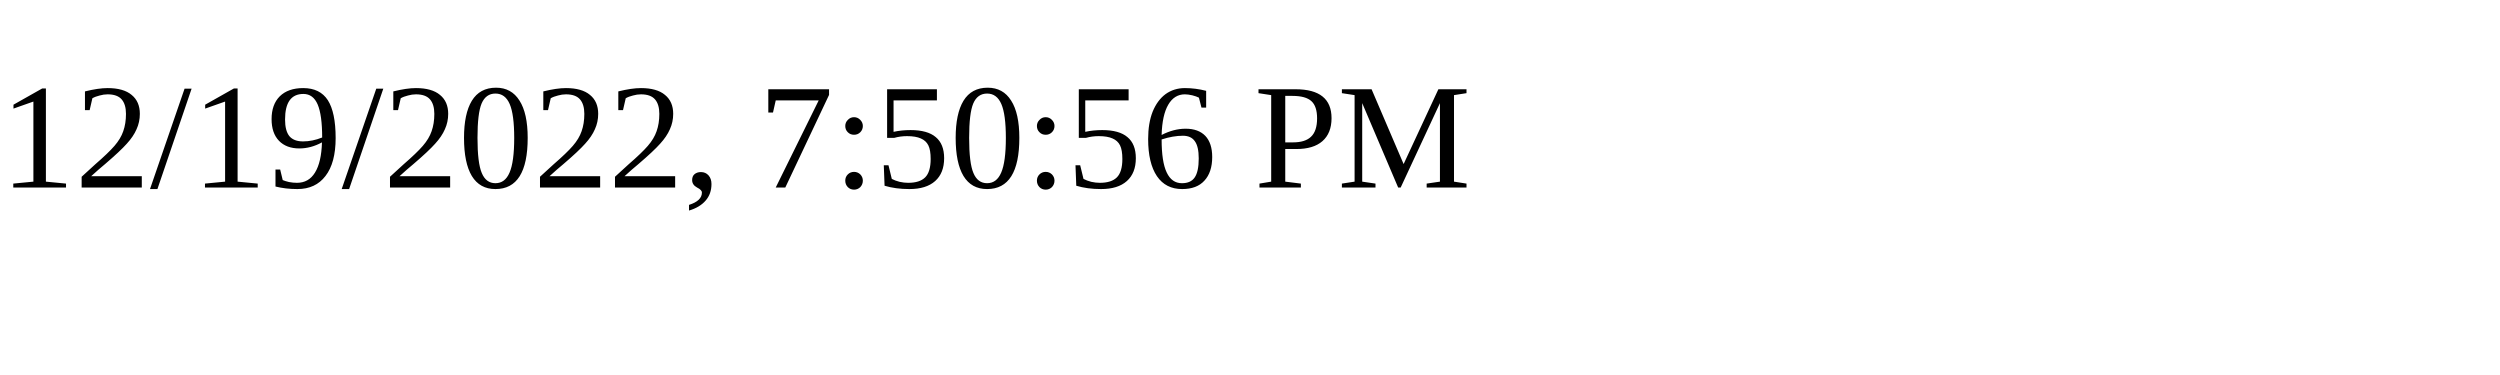
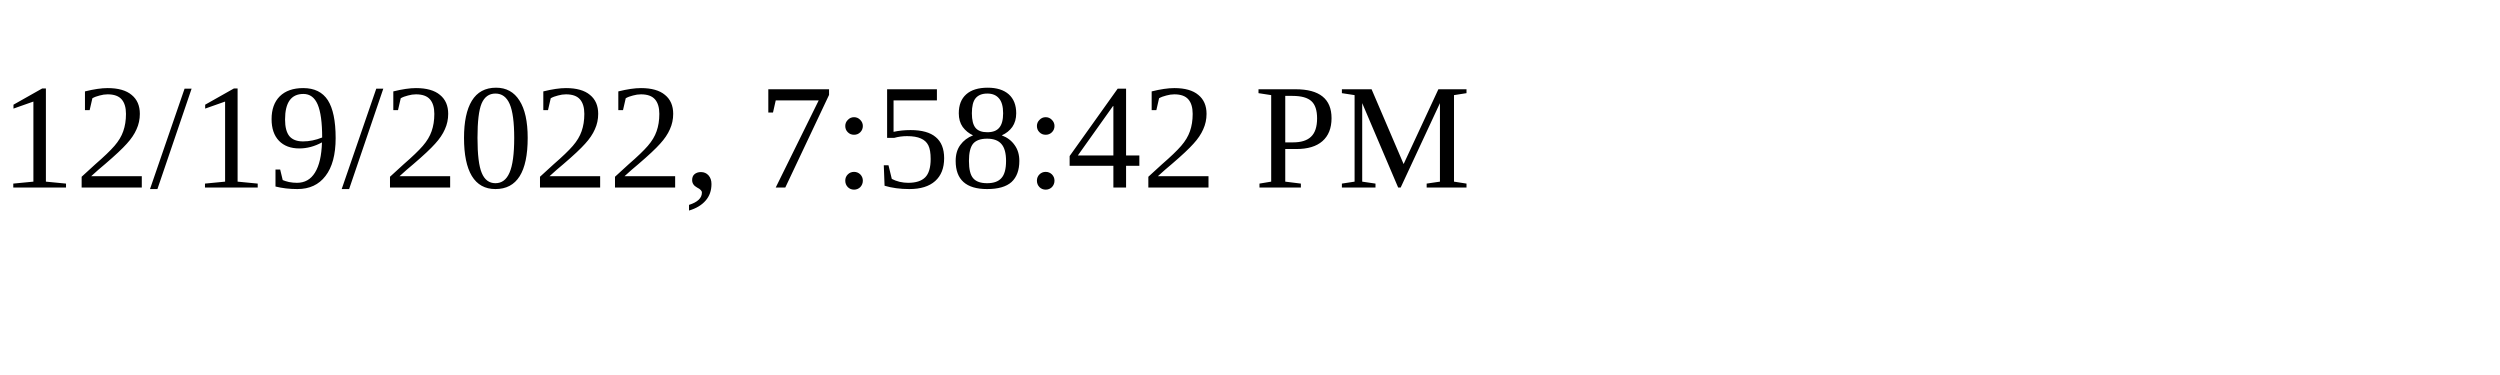
<svg xmlns="http://www.w3.org/2000/svg" height="30" width="200">
-   <text x="0" y="15">12/19/2022, 7:50:56 PM</text>
+   <text x="0" y="15">12/19/2022, 7:58:42 PM</text>
</svg>
